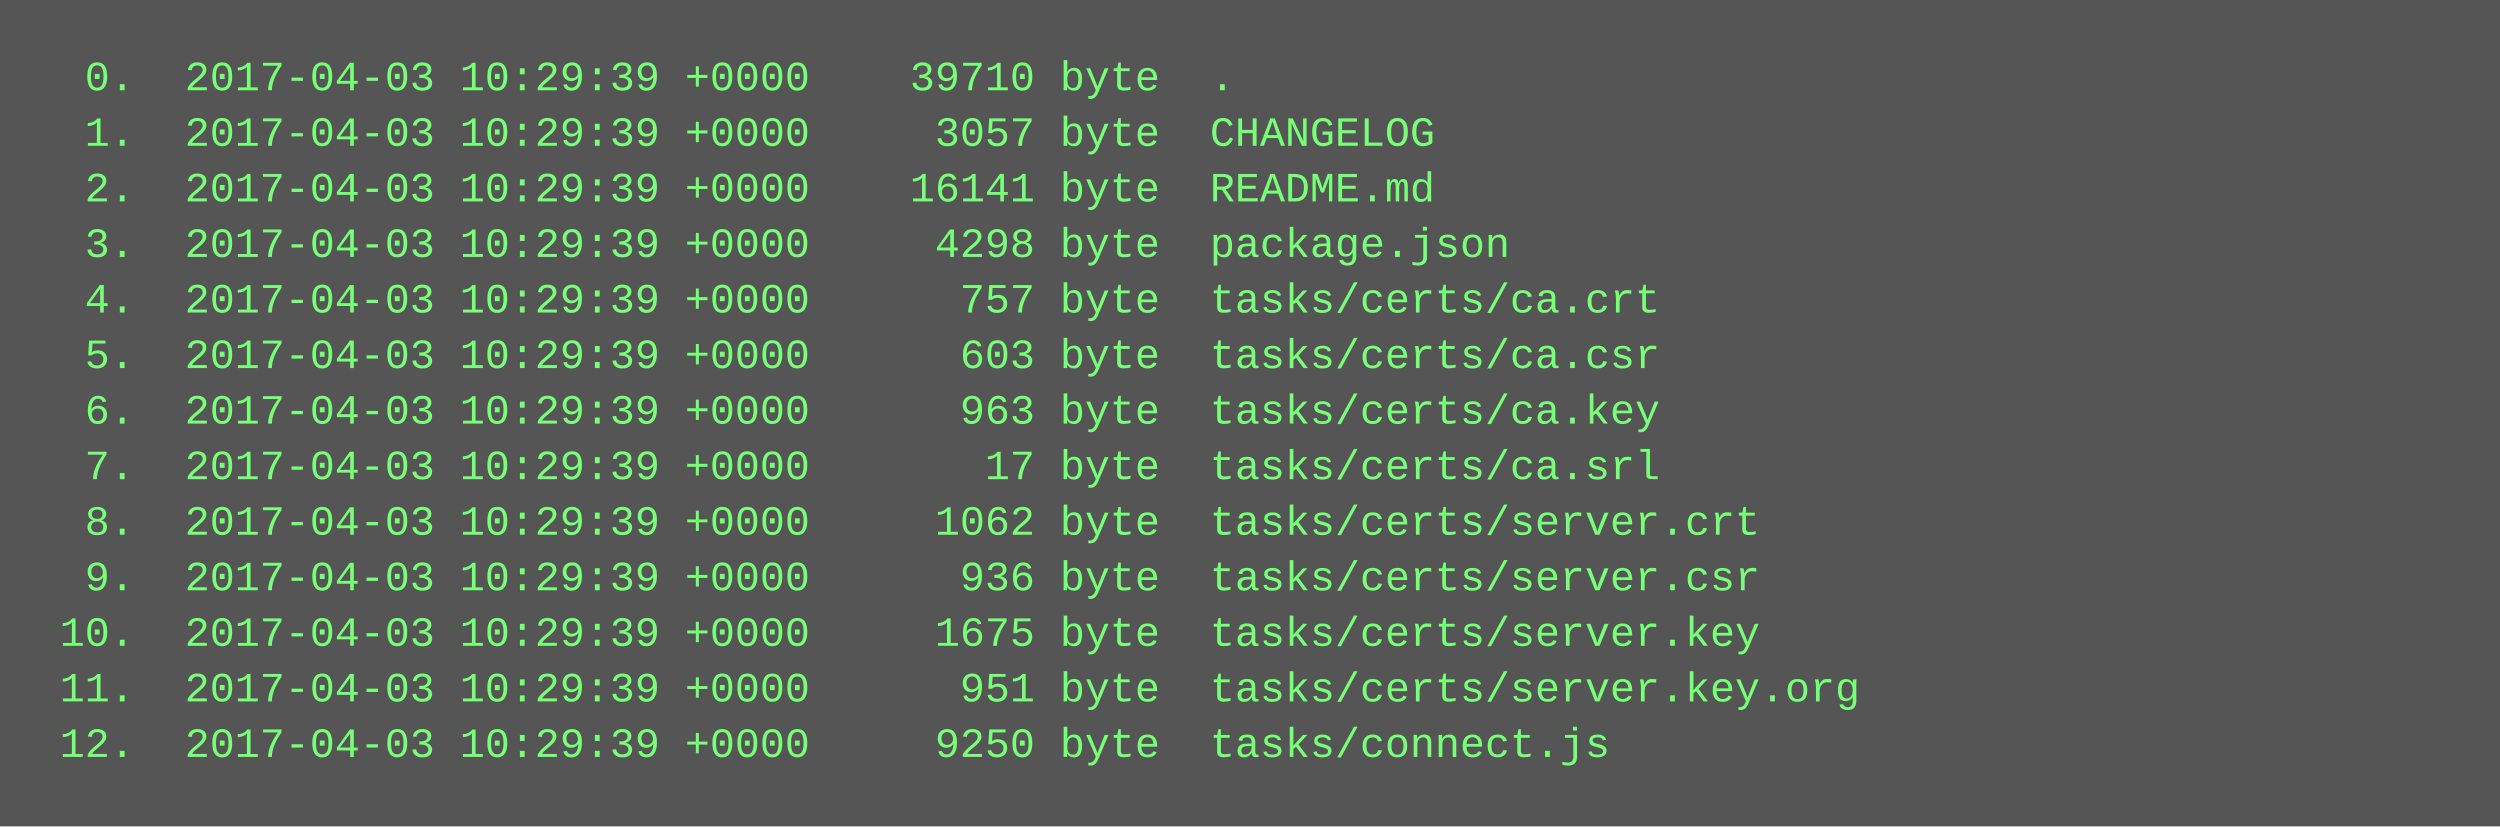
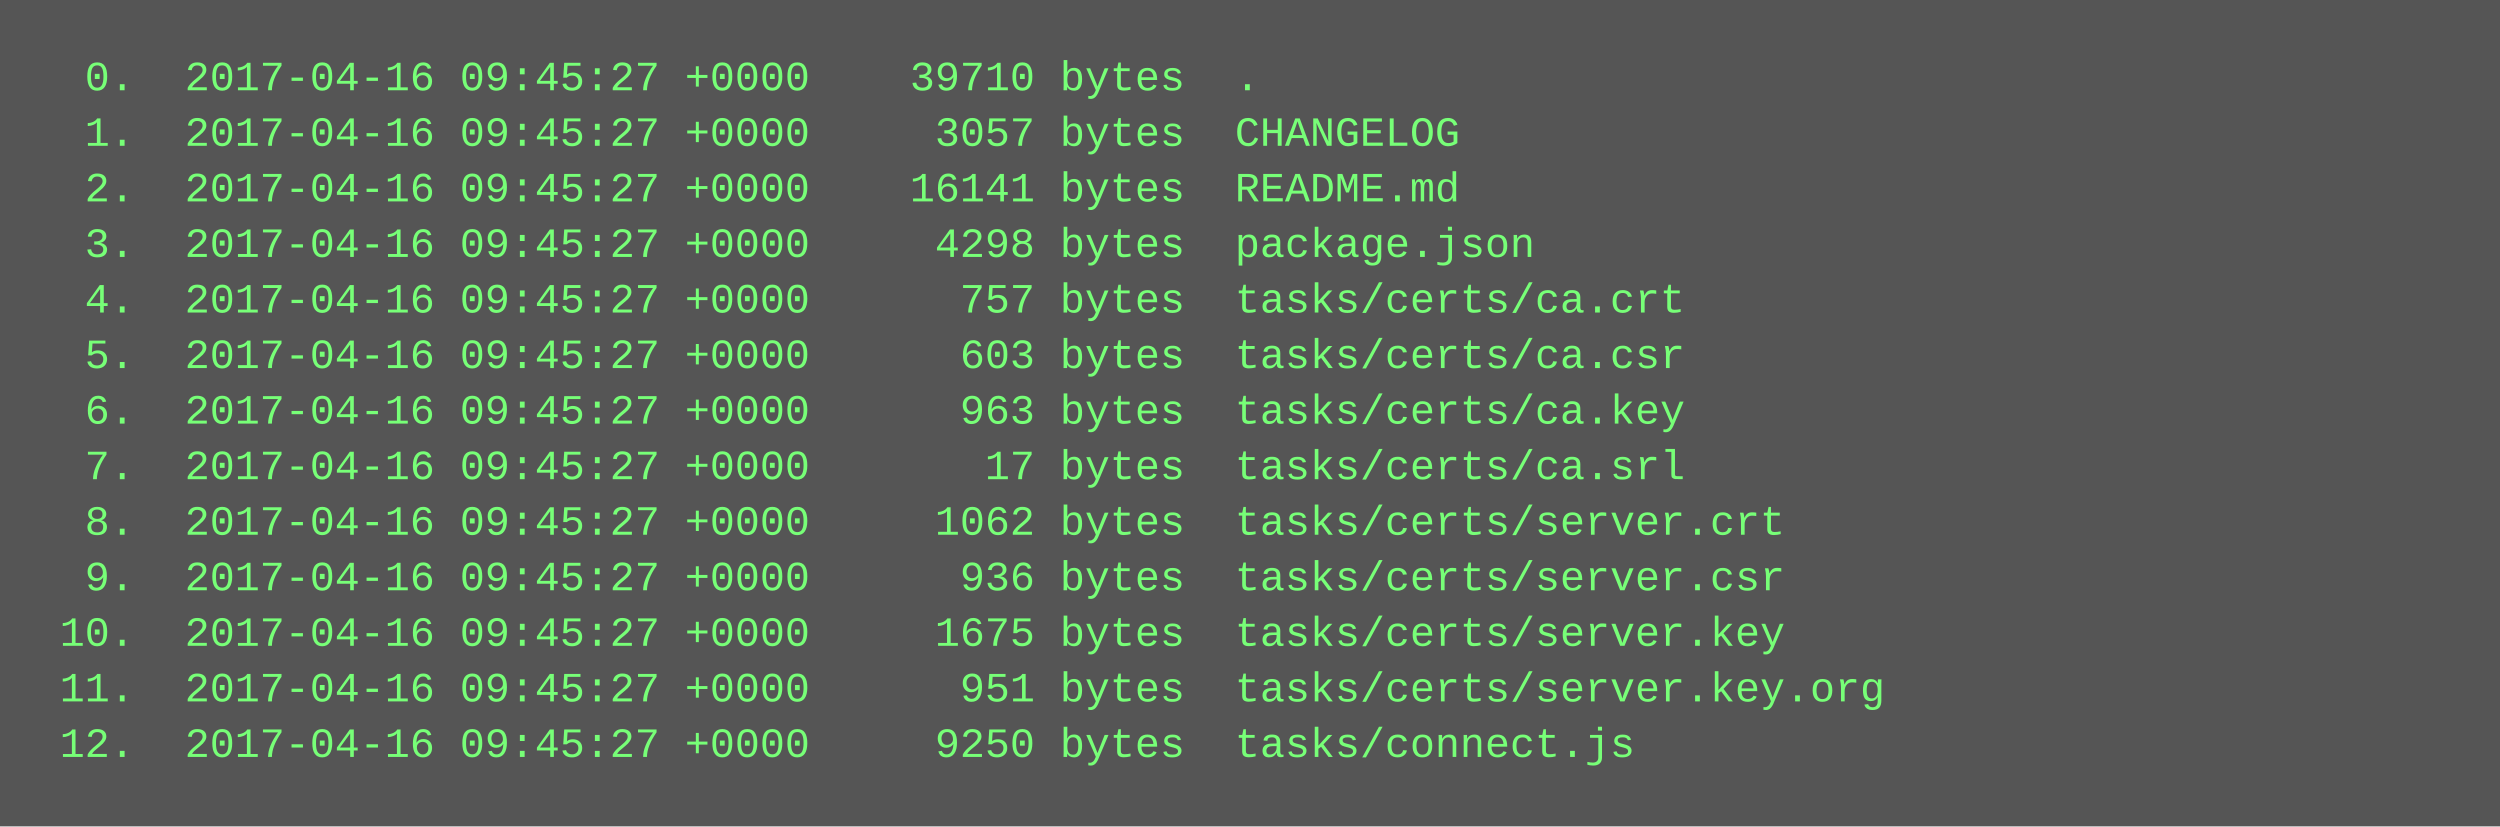
<svg xmlns="http://www.w3.org/2000/svg" height="238" width="720">
  <rect height="238" fill="#555" width="720" />
  <text fill="#7f7" font-family="Courier New" font-size="12" xml:space="preserve">
-     <tspan x="10" y="26">  0.  2017-04-03 10:29:39 +0000    39710 byte  .</tspan>
-     <tspan x="10" y="42">  1.  2017-04-03 10:29:39 +0000     3057 byte  CHANGELOG</tspan>
-     <tspan x="10" y="58">  2.  2017-04-03 10:29:39 +0000    16141 byte  README.md</tspan>
-     <tspan x="10" y="74">  3.  2017-04-03 10:29:39 +0000     4298 byte  package.json</tspan>
-     <tspan x="10" y="90">  4.  2017-04-03 10:29:39 +0000      757 byte  tasks/certs/ca.crt</tspan>
-     <tspan x="10" y="106">  5.  2017-04-03 10:29:39 +0000      603 byte  tasks/certs/ca.csr</tspan>
-     <tspan x="10" y="122">  6.  2017-04-03 10:29:39 +0000      963 byte  tasks/certs/ca.key</tspan>
-     <tspan x="10" y="138">  7.  2017-04-03 10:29:39 +0000       17 byte  tasks/certs/ca.srl</tspan>
-     <tspan x="10" y="154">  8.  2017-04-03 10:29:39 +0000     1062 byte  tasks/certs/server.crt</tspan>
-     <tspan x="10" y="170">  9.  2017-04-03 10:29:39 +0000      936 byte  tasks/certs/server.csr</tspan>
-     <tspan x="10" y="186"> 10.  2017-04-03 10:29:39 +0000     1675 byte  tasks/certs/server.key</tspan>
-     <tspan x="10" y="202"> 11.  2017-04-03 10:29:39 +0000      951 byte  tasks/certs/server.key.org</tspan>
-     <tspan x="10" y="218"> 12.  2017-04-03 10:29:39 +0000     9250 byte  tasks/connect.js</tspan>
+     <tspan x="10" y="26">  0.  2017-04-16 09:45:27 +0000    39710 bytes  .</tspan>
+     <tspan x="10" y="42">  1.  2017-04-16 09:45:27 +0000     3057 bytes  CHANGELOG</tspan>
+     <tspan x="10" y="58">  2.  2017-04-16 09:45:27 +0000    16141 bytes  README.md</tspan>
+     <tspan x="10" y="74">  3.  2017-04-16 09:45:27 +0000     4298 bytes  package.json</tspan>
+     <tspan x="10" y="90">  4.  2017-04-16 09:45:27 +0000      757 bytes  tasks/certs/ca.crt</tspan>
+     <tspan x="10" y="106">  5.  2017-04-16 09:45:27 +0000      603 bytes  tasks/certs/ca.csr</tspan>
+     <tspan x="10" y="122">  6.  2017-04-16 09:45:27 +0000      963 bytes  tasks/certs/ca.key</tspan>
+     <tspan x="10" y="138">  7.  2017-04-16 09:45:27 +0000       17 bytes  tasks/certs/ca.srl</tspan>
+     <tspan x="10" y="154">  8.  2017-04-16 09:45:27 +0000     1062 bytes  tasks/certs/server.crt</tspan>
+     <tspan x="10" y="170">  9.  2017-04-16 09:45:27 +0000      936 bytes  tasks/certs/server.csr</tspan>
+     <tspan x="10" y="186"> 10.  2017-04-16 09:45:27 +0000     1675 bytes  tasks/certs/server.key</tspan>
+     <tspan x="10" y="202"> 11.  2017-04-16 09:45:27 +0000      951 bytes  tasks/certs/server.key.org</tspan>
+     <tspan x="10" y="218"> 12.  2017-04-16 09:45:27 +0000     9250 bytes  tasks/connect.js</tspan>
  </text>
</svg>
